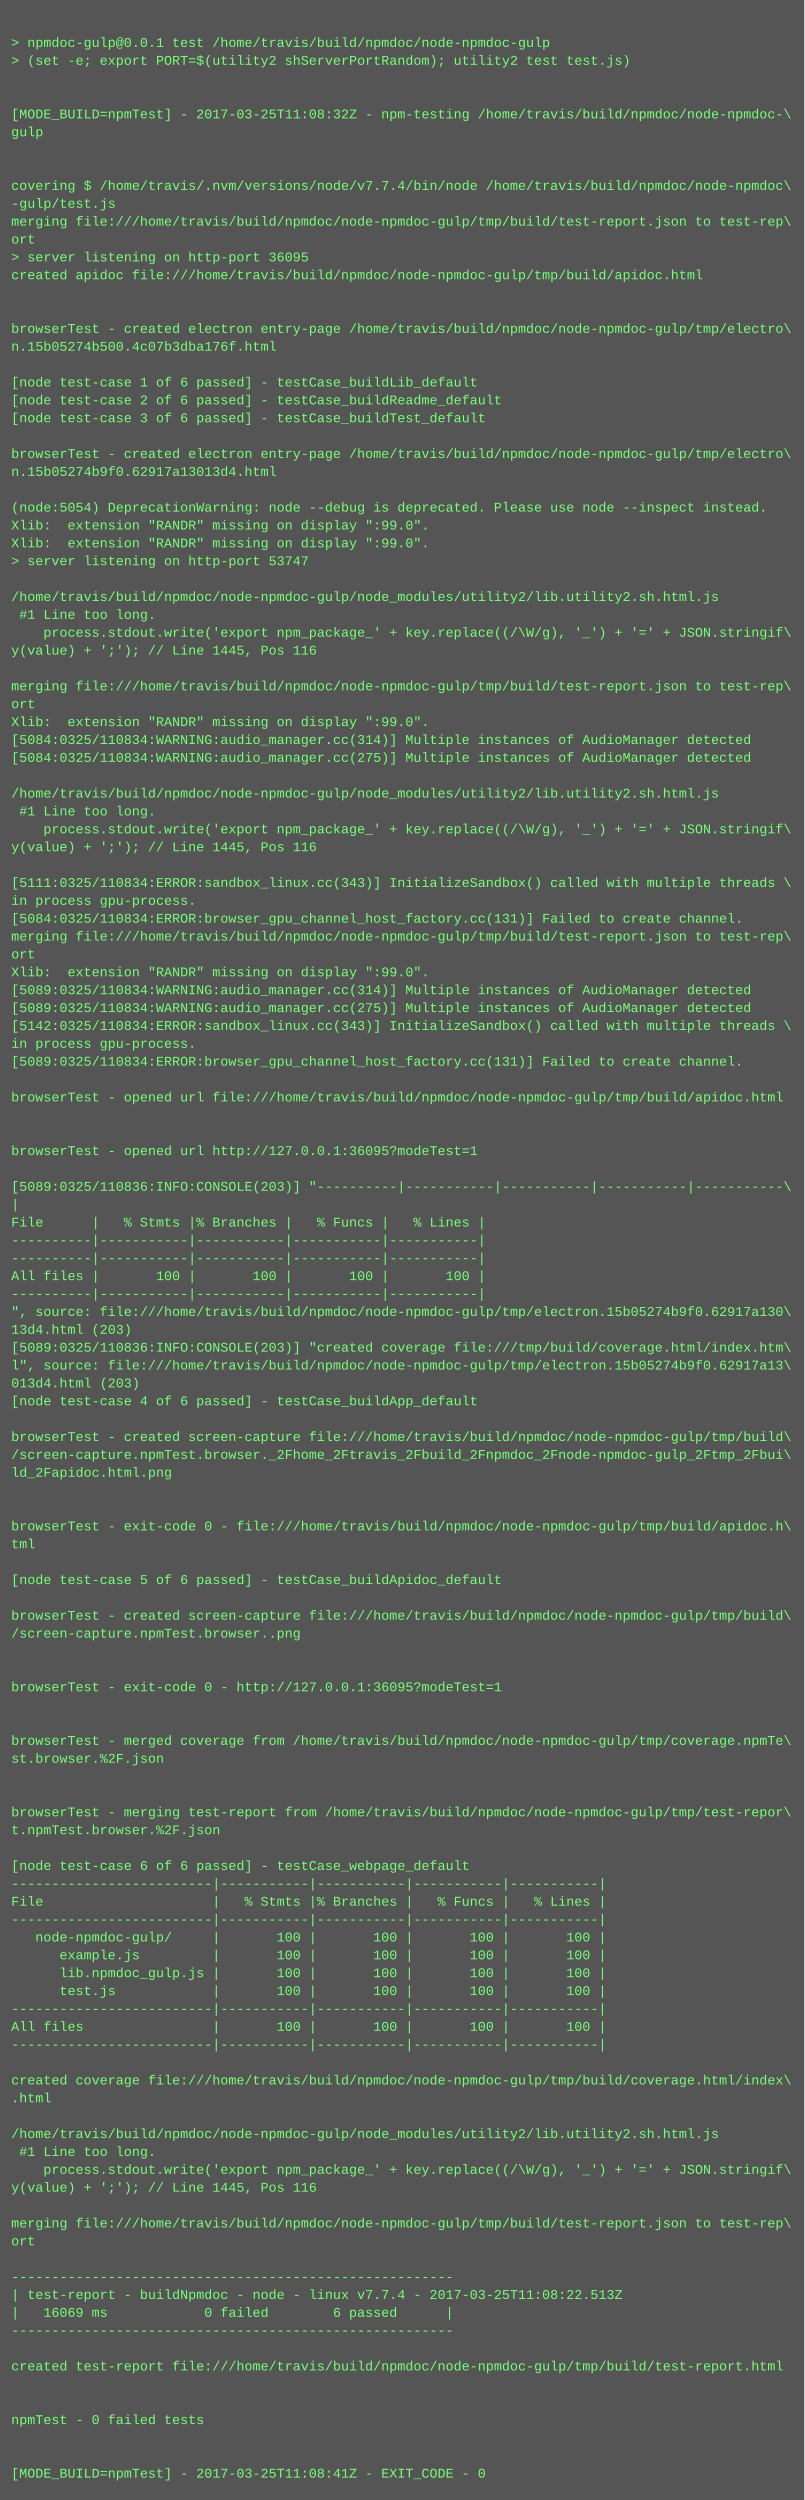
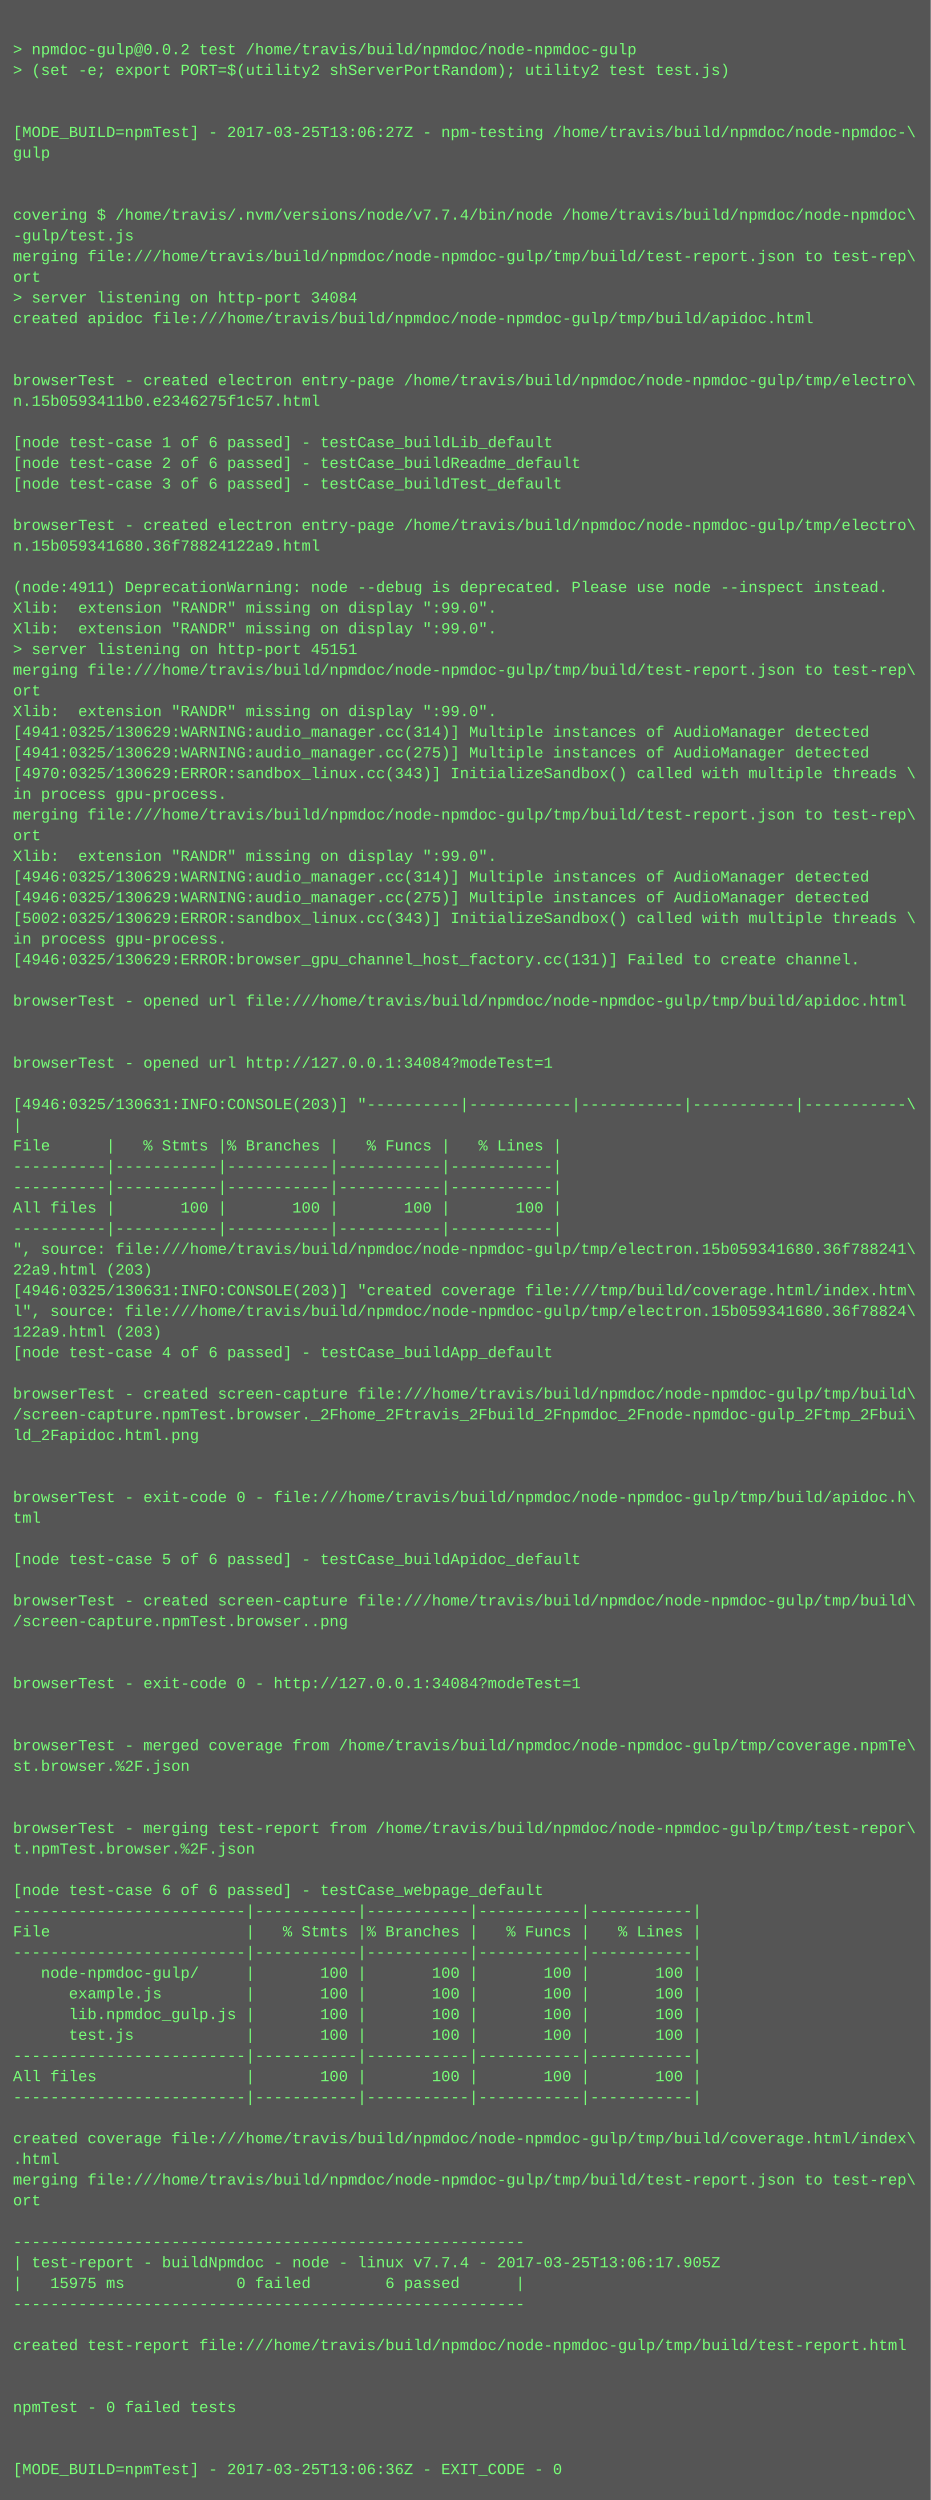
- <svg xmlns="http://www.w3.org/2000/svg" height="2238" width="720">
-   <rect height="2238" fill="#555" width="720" />
+ <svg xmlns="http://www.w3.org/2000/svg" height="1934" width="720">
+   <rect height="1934" fill="#555" width="720" />
  <text fill="#7f7" font-family="Courier New" font-size="12" xml:space="preserve">
    <tspan x="10" y="26" />
-     <tspan x="10" y="42">&gt; npmdoc-gulp@0.0.1 test /home/travis/build/npmdoc/node-npmdoc-gulp</tspan>
+     <tspan x="10" y="42">&gt; npmdoc-gulp@0.0.2 test /home/travis/build/npmdoc/node-npmdoc-gulp</tspan>
    <tspan x="10" y="58">&gt; (set -e; export PORT=$(utility2 shServerPortRandom); utility2 test test.js)</tspan>
    <tspan x="10" y="74" />
    <tspan x="10" y="90" />
-     <tspan x="10" y="106">[MODE_BUILD=npmTest] - 2017-03-25T11:08:32Z - npm-testing /home/travis/build/npmdoc/node-npmdoc-\</tspan>
+     <tspan x="10" y="106">[MODE_BUILD=npmTest] - 2017-03-25T13:06:27Z - npm-testing /home/travis/build/npmdoc/node-npmdoc-\</tspan>
    <tspan x="10" y="122">gulp</tspan>
    <tspan x="10" y="138" />
    <tspan x="10" y="154" />
    <tspan x="10" y="170">covering $ /home/travis/.nvm/versions/node/v7.7.4/bin/node /home/travis/build/npmdoc/node-npmdoc\</tspan>
    <tspan x="10" y="186">-gulp/test.js</tspan>
    <tspan x="10" y="202">merging file:///home/travis/build/npmdoc/node-npmdoc-gulp/tmp/build/test-report.json to test-rep\</tspan>
    <tspan x="10" y="218">ort</tspan>
-     <tspan x="10" y="234">&gt; server listening on http-port 36095</tspan>
+     <tspan x="10" y="234">&gt; server listening on http-port 34084</tspan>
    <tspan x="10" y="250">created apidoc file:///home/travis/build/npmdoc/node-npmdoc-gulp/tmp/build/apidoc.html</tspan>
    <tspan x="10" y="266" />
    <tspan x="10" y="282" />
    <tspan x="10" y="298">browserTest - created electron entry-page /home/travis/build/npmdoc/node-npmdoc-gulp/tmp/electro\</tspan>
-     <tspan x="10" y="314">n.15b05274b500.4c07b3dba176f.html</tspan>
+     <tspan x="10" y="314">n.15b0593411b0.e2346275f1c57.html</tspan>
    <tspan x="10" y="330" />
    <tspan x="10" y="346">[node test-case 1 of 6 passed] - testCase_buildLib_default</tspan>
    <tspan x="10" y="362">[node test-case 2 of 6 passed] - testCase_buildReadme_default</tspan>
    <tspan x="10" y="378">[node test-case 3 of 6 passed] - testCase_buildTest_default</tspan>
    <tspan x="10" y="394" />
    <tspan x="10" y="410">browserTest - created electron entry-page /home/travis/build/npmdoc/node-npmdoc-gulp/tmp/electro\</tspan>
-     <tspan x="10" y="426">n.15b05274b9f0.62917a13013d4.html</tspan>
+     <tspan x="10" y="426">n.15b059341680.36f78824122a9.html</tspan>
    <tspan x="10" y="442" />
-     <tspan x="10" y="458">(node:5054) DeprecationWarning: node --debug is deprecated. Please use node --inspect instead.</tspan>
+     <tspan x="10" y="458">(node:4911) DeprecationWarning: node --debug is deprecated. Please use node --inspect instead.</tspan>
    <tspan x="10" y="474">Xlib:  extension "RANDR" missing on display ":99.0".</tspan>
    <tspan x="10" y="490">Xlib:  extension "RANDR" missing on display ":99.0".</tspan>
-     <tspan x="10" y="506">&gt; server listening on http-port 53747</tspan>
-     <tspan x="10" y="522" />
-     <tspan x="10" y="538">/home/travis/build/npmdoc/node-npmdoc-gulp/node_modules/utility2/lib.utility2.sh.html.js</tspan>
-     <tspan x="10" y="554"> #1 Line too long.</tspan>
-     <tspan x="10" y="570">    process.stdout.write('export npm_package_' + key.replace((/\W/g), '_') + '=' + JSON.stringif\</tspan>
-     <tspan x="10" y="586">y(value) + ';'); // Line 1445, Pos 116</tspan>
-     <tspan x="10" y="602" />
-     <tspan x="10" y="618">merging file:///home/travis/build/npmdoc/node-npmdoc-gulp/tmp/build/test-report.json to test-rep\</tspan>
-     <tspan x="10" y="634">ort</tspan>
-     <tspan x="10" y="650">Xlib:  extension "RANDR" missing on display ":99.0".</tspan>
-     <tspan x="10" y="666">[5084:0325/110834:WARNING:audio_manager.cc(314)] Multiple instances of AudioManager detected</tspan>
-     <tspan x="10" y="682">[5084:0325/110834:WARNING:audio_manager.cc(275)] Multiple instances of AudioManager detected</tspan>
-     <tspan x="10" y="698" />
-     <tspan x="10" y="714">/home/travis/build/npmdoc/node-npmdoc-gulp/node_modules/utility2/lib.utility2.sh.html.js</tspan>
-     <tspan x="10" y="730"> #1 Line too long.</tspan>
-     <tspan x="10" y="746">    process.stdout.write('export npm_package_' + key.replace((/\W/g), '_') + '=' + JSON.stringif\</tspan>
-     <tspan x="10" y="762">y(value) + ';'); // Line 1445, Pos 116</tspan>
-     <tspan x="10" y="778" />
-     <tspan x="10" y="794">[5111:0325/110834:ERROR:sandbox_linux.cc(343)] InitializeSandbox() called with multiple threads \</tspan>
-     <tspan x="10" y="810">in process gpu-process. </tspan>
-     <tspan x="10" y="826">[5084:0325/110834:ERROR:browser_gpu_channel_host_factory.cc(131)] Failed to create channel.</tspan>
-     <tspan x="10" y="842">merging file:///home/travis/build/npmdoc/node-npmdoc-gulp/tmp/build/test-report.json to test-rep\</tspan>
-     <tspan x="10" y="858">ort</tspan>
-     <tspan x="10" y="874">Xlib:  extension "RANDR" missing on display ":99.0".</tspan>
-     <tspan x="10" y="890">[5089:0325/110834:WARNING:audio_manager.cc(314)] Multiple instances of AudioManager detected</tspan>
-     <tspan x="10" y="906">[5089:0325/110834:WARNING:audio_manager.cc(275)] Multiple instances of AudioManager detected</tspan>
-     <tspan x="10" y="922">[5142:0325/110834:ERROR:sandbox_linux.cc(343)] InitializeSandbox() called with multiple threads \</tspan>
-     <tspan x="10" y="938">in process gpu-process. </tspan>
-     <tspan x="10" y="954">[5089:0325/110834:ERROR:browser_gpu_channel_host_factory.cc(131)] Failed to create channel.</tspan>
-     <tspan x="10" y="970" />
-     <tspan x="10" y="986">browserTest - opened url file:///home/travis/build/npmdoc/node-npmdoc-gulp/tmp/build/apidoc.html</tspan>
-     <tspan x="10" y="1002" />
-     <tspan x="10" y="1018" />
-     <tspan x="10" y="1034">browserTest - opened url http://127.0.0.1:36095?modeTest=1</tspan>
-     <tspan x="10" y="1050" />
-     <tspan x="10" y="1066">[5089:0325/110836:INFO:CONSOLE(203)] "----------|-----------|-----------|-----------|-----------\</tspan>
-     <tspan x="10" y="1082">|</tspan>
-     <tspan x="10" y="1098">File      |   % Stmts |% Branches |   % Funcs |   % Lines |</tspan>
-     <tspan x="10" y="1114">----------|-----------|-----------|-----------|-----------|</tspan>
-     <tspan x="10" y="1130">----------|-----------|-----------|-----------|-----------|</tspan>
-     <tspan x="10" y="1146">All files |       100 |       100 |       100 |       100 |</tspan>
-     <tspan x="10" y="1162">----------|-----------|-----------|-----------|-----------|</tspan>
-     <tspan x="10" y="1178">", source: file:///home/travis/build/npmdoc/node-npmdoc-gulp/tmp/electron.15b05274b9f0.62917a130\</tspan>
-     <tspan x="10" y="1194">13d4.html (203)</tspan>
-     <tspan x="10" y="1210">[5089:0325/110836:INFO:CONSOLE(203)] "created coverage file:///tmp/build/coverage.html/index.htm\</tspan>
-     <tspan x="10" y="1226">l", source: file:///home/travis/build/npmdoc/node-npmdoc-gulp/tmp/electron.15b05274b9f0.62917a13\</tspan>
-     <tspan x="10" y="1242">013d4.html (203)</tspan>
-     <tspan x="10" y="1258">[node test-case 4 of 6 passed] - testCase_buildApp_default</tspan>
+     <tspan x="10" y="506">&gt; server listening on http-port 45151</tspan>
+     <tspan x="10" y="522">merging file:///home/travis/build/npmdoc/node-npmdoc-gulp/tmp/build/test-report.json to test-rep\</tspan>
+     <tspan x="10" y="538">ort</tspan>
+     <tspan x="10" y="554">Xlib:  extension "RANDR" missing on display ":99.0".</tspan>
+     <tspan x="10" y="570">[4941:0325/130629:WARNING:audio_manager.cc(314)] Multiple instances of AudioManager detected</tspan>
+     <tspan x="10" y="586">[4941:0325/130629:WARNING:audio_manager.cc(275)] Multiple instances of AudioManager detected</tspan>
+     <tspan x="10" y="602">[4970:0325/130629:ERROR:sandbox_linux.cc(343)] InitializeSandbox() called with multiple threads \</tspan>
+     <tspan x="10" y="618">in process gpu-process. </tspan>
+     <tspan x="10" y="634">merging file:///home/travis/build/npmdoc/node-npmdoc-gulp/tmp/build/test-report.json to test-rep\</tspan>
+     <tspan x="10" y="650">ort</tspan>
+     <tspan x="10" y="666">Xlib:  extension "RANDR" missing on display ":99.0".</tspan>
+     <tspan x="10" y="682">[4946:0325/130629:WARNING:audio_manager.cc(314)] Multiple instances of AudioManager detected</tspan>
+     <tspan x="10" y="698">[4946:0325/130629:WARNING:audio_manager.cc(275)] Multiple instances of AudioManager detected</tspan>
+     <tspan x="10" y="714">[5002:0325/130629:ERROR:sandbox_linux.cc(343)] InitializeSandbox() called with multiple threads \</tspan>
+     <tspan x="10" y="730">in process gpu-process. </tspan>
+     <tspan x="10" y="746">[4946:0325/130629:ERROR:browser_gpu_channel_host_factory.cc(131)] Failed to create channel.</tspan>
+     <tspan x="10" y="762" />
+     <tspan x="10" y="778">browserTest - opened url file:///home/travis/build/npmdoc/node-npmdoc-gulp/tmp/build/apidoc.html</tspan>
+     <tspan x="10" y="794" />
+     <tspan x="10" y="810" />
+     <tspan x="10" y="826">browserTest - opened url http://127.0.0.1:34084?modeTest=1</tspan>
+     <tspan x="10" y="842" />
+     <tspan x="10" y="858">[4946:0325/130631:INFO:CONSOLE(203)] "----------|-----------|-----------|-----------|-----------\</tspan>
+     <tspan x="10" y="874">|</tspan>
+     <tspan x="10" y="890">File      |   % Stmts |% Branches |   % Funcs |   % Lines |</tspan>
+     <tspan x="10" y="906">----------|-----------|-----------|-----------|-----------|</tspan>
+     <tspan x="10" y="922">----------|-----------|-----------|-----------|-----------|</tspan>
+     <tspan x="10" y="938">All files |       100 |       100 |       100 |       100 |</tspan>
+     <tspan x="10" y="954">----------|-----------|-----------|-----------|-----------|</tspan>
+     <tspan x="10" y="970">", source: file:///home/travis/build/npmdoc/node-npmdoc-gulp/tmp/electron.15b059341680.36f788241\</tspan>
+     <tspan x="10" y="986">22a9.html (203)</tspan>
+     <tspan x="10" y="1002">[4946:0325/130631:INFO:CONSOLE(203)] "created coverage file:///tmp/build/coverage.html/index.htm\</tspan>
+     <tspan x="10" y="1018">l", source: file:///home/travis/build/npmdoc/node-npmdoc-gulp/tmp/electron.15b059341680.36f78824\</tspan>
+     <tspan x="10" y="1034">122a9.html (203)</tspan>
+     <tspan x="10" y="1050">[node test-case 4 of 6 passed] - testCase_buildApp_default</tspan>
+     <tspan x="10" y="1066" />
+     <tspan x="10" y="1082">browserTest - created screen-capture file:///home/travis/build/npmdoc/node-npmdoc-gulp/tmp/build\</tspan>
+     <tspan x="10" y="1098">/screen-capture.npmTest.browser._2Fhome_2Ftravis_2Fbuild_2Fnpmdoc_2Fnode-npmdoc-gulp_2Ftmp_2Fbui\</tspan>
+     <tspan x="10" y="1114">ld_2Fapidoc.html.png</tspan>
+     <tspan x="10" y="1130" />
+     <tspan x="10" y="1146" />
+     <tspan x="10" y="1162">browserTest - exit-code 0 - file:///home/travis/build/npmdoc/node-npmdoc-gulp/tmp/build/apidoc.h\</tspan>
+     <tspan x="10" y="1178">tml</tspan>
+     <tspan x="10" y="1194" />
+     <tspan x="10" y="1210">[node test-case 5 of 6 passed] - testCase_buildApidoc_default</tspan>
+     <tspan x="10" y="1226" />
+     <tspan x="10" y="1242">browserTest - created screen-capture file:///home/travis/build/npmdoc/node-npmdoc-gulp/tmp/build\</tspan>
+     <tspan x="10" y="1258">/screen-capture.npmTest.browser..png</tspan>
    <tspan x="10" y="1274" />
-     <tspan x="10" y="1290">browserTest - created screen-capture file:///home/travis/build/npmdoc/node-npmdoc-gulp/tmp/build\</tspan>
-     <tspan x="10" y="1306">/screen-capture.npmTest.browser._2Fhome_2Ftravis_2Fbuild_2Fnpmdoc_2Fnode-npmdoc-gulp_2Ftmp_2Fbui\</tspan>
-     <tspan x="10" y="1322">ld_2Fapidoc.html.png</tspan>
+     <tspan x="10" y="1290" />
+     <tspan x="10" y="1306">browserTest - exit-code 0 - http://127.0.0.1:34084?modeTest=1</tspan>
+     <tspan x="10" y="1322" />
    <tspan x="10" y="1338" />
-     <tspan x="10" y="1354" />
-     <tspan x="10" y="1370">browserTest - exit-code 0 - file:///home/travis/build/npmdoc/node-npmdoc-gulp/tmp/build/apidoc.h\</tspan>
-     <tspan x="10" y="1386">tml</tspan>
+     <tspan x="10" y="1354">browserTest - merged coverage from /home/travis/build/npmdoc/node-npmdoc-gulp/tmp/coverage.npmTe\</tspan>
+     <tspan x="10" y="1370">st.browser.%2F.json</tspan>
+     <tspan x="10" y="1386" />
    <tspan x="10" y="1402" />
-     <tspan x="10" y="1418">[node test-case 5 of 6 passed] - testCase_buildApidoc_default</tspan>
-     <tspan x="10" y="1434" />
-     <tspan x="10" y="1450">browserTest - created screen-capture file:///home/travis/build/npmdoc/node-npmdoc-gulp/tmp/build\</tspan>
-     <tspan x="10" y="1466">/screen-capture.npmTest.browser..png</tspan>
-     <tspan x="10" y="1482" />
-     <tspan x="10" y="1498" />
-     <tspan x="10" y="1514">browserTest - exit-code 0 - http://127.0.0.1:36095?modeTest=1</tspan>
-     <tspan x="10" y="1530" />
-     <tspan x="10" y="1546" />
-     <tspan x="10" y="1562">browserTest - merged coverage from /home/travis/build/npmdoc/node-npmdoc-gulp/tmp/coverage.npmTe\</tspan>
-     <tspan x="10" y="1578">st.browser.%2F.json</tspan>
-     <tspan x="10" y="1594" />
-     <tspan x="10" y="1610" />
-     <tspan x="10" y="1626">browserTest - merging test-report from /home/travis/build/npmdoc/node-npmdoc-gulp/tmp/test-repor\</tspan>
-     <tspan x="10" y="1642">t.npmTest.browser.%2F.json</tspan>
-     <tspan x="10" y="1658" />
-     <tspan x="10" y="1674">[node test-case 6 of 6 passed] - testCase_webpage_default</tspan>
-     <tspan x="10" y="1690">-------------------------|-----------|-----------|-----------|-----------|</tspan>
-     <tspan x="10" y="1706">File                     |   % Stmts |% Branches |   % Funcs |   % Lines |</tspan>
-     <tspan x="10" y="1722">-------------------------|-----------|-----------|-----------|-----------|</tspan>
-     <tspan x="10" y="1738">   node-npmdoc-gulp/     |       100 |       100 |       100 |       100 |</tspan>
-     <tspan x="10" y="1754">      example.js         |       100 |       100 |       100 |       100 |</tspan>
-     <tspan x="10" y="1770">      lib.npmdoc_gulp.js |       100 |       100 |       100 |       100 |</tspan>
-     <tspan x="10" y="1786">      test.js            |       100 |       100 |       100 |       100 |</tspan>
-     <tspan x="10" y="1802">-------------------------|-----------|-----------|-----------|-----------|</tspan>
-     <tspan x="10" y="1818">All files                |       100 |       100 |       100 |       100 |</tspan>
-     <tspan x="10" y="1834">-------------------------|-----------|-----------|-----------|-----------|</tspan>
+     <tspan x="10" y="1418">browserTest - merging test-report from /home/travis/build/npmdoc/node-npmdoc-gulp/tmp/test-repor\</tspan>
+     <tspan x="10" y="1434">t.npmTest.browser.%2F.json</tspan>
+     <tspan x="10" y="1450" />
+     <tspan x="10" y="1466">[node test-case 6 of 6 passed] - testCase_webpage_default</tspan>
+     <tspan x="10" y="1482">-------------------------|-----------|-----------|-----------|-----------|</tspan>
+     <tspan x="10" y="1498">File                     |   % Stmts |% Branches |   % Funcs |   % Lines |</tspan>
+     <tspan x="10" y="1514">-------------------------|-----------|-----------|-----------|-----------|</tspan>
+     <tspan x="10" y="1530">   node-npmdoc-gulp/     |       100 |       100 |       100 |       100 |</tspan>
+     <tspan x="10" y="1546">      example.js         |       100 |       100 |       100 |       100 |</tspan>
+     <tspan x="10" y="1562">      lib.npmdoc_gulp.js |       100 |       100 |       100 |       100 |</tspan>
+     <tspan x="10" y="1578">      test.js            |       100 |       100 |       100 |       100 |</tspan>
+     <tspan x="10" y="1594">-------------------------|-----------|-----------|-----------|-----------|</tspan>
+     <tspan x="10" y="1610">All files                |       100 |       100 |       100 |       100 |</tspan>
+     <tspan x="10" y="1626">-------------------------|-----------|-----------|-----------|-----------|</tspan>
+     <tspan x="10" y="1642" />
+     <tspan x="10" y="1658">created coverage file:///home/travis/build/npmdoc/node-npmdoc-gulp/tmp/build/coverage.html/index\</tspan>
+     <tspan x="10" y="1674">.html</tspan>
+     <tspan x="10" y="1690">merging file:///home/travis/build/npmdoc/node-npmdoc-gulp/tmp/build/test-report.json to test-rep\</tspan>
+     <tspan x="10" y="1706">ort</tspan>
+     <tspan x="10" y="1722" />
+     <tspan x="10" y="1738">-------------------------------------------------------</tspan>
+     <tspan x="10" y="1754">| test-report - buildNpmdoc - node - linux v7.7.4 - 2017-03-25T13:06:17.905Z</tspan>
+     <tspan x="10" y="1770">|   15975 ms            0 failed        6 passed      |</tspan>
+     <tspan x="10" y="1786">-------------------------------------------------------</tspan>
+     <tspan x="10" y="1802" />
+     <tspan x="10" y="1818">created test-report file:///home/travis/build/npmdoc/node-npmdoc-gulp/tmp/build/test-report.html</tspan>
+     <tspan x="10" y="1834" />
    <tspan x="10" y="1850" />
-     <tspan x="10" y="1866">created coverage file:///home/travis/build/npmdoc/node-npmdoc-gulp/tmp/build/coverage.html/index\</tspan>
-     <tspan x="10" y="1882">.html</tspan>
+     <tspan x="10" y="1866">npmTest - 0 failed tests</tspan>
+     <tspan x="10" y="1882" />
    <tspan x="10" y="1898" />
-     <tspan x="10" y="1914">/home/travis/build/npmdoc/node-npmdoc-gulp/node_modules/utility2/lib.utility2.sh.html.js</tspan>
-     <tspan x="10" y="1930"> #1 Line too long.</tspan>
-     <tspan x="10" y="1946">    process.stdout.write('export npm_package_' + key.replace((/\W/g), '_') + '=' + JSON.stringif\</tspan>
-     <tspan x="10" y="1962">y(value) + ';'); // Line 1445, Pos 116</tspan>
-     <tspan x="10" y="1978" />
-     <tspan x="10" y="1994">merging file:///home/travis/build/npmdoc/node-npmdoc-gulp/tmp/build/test-report.json to test-rep\</tspan>
-     <tspan x="10" y="2010">ort</tspan>
-     <tspan x="10" y="2026" />
-     <tspan x="10" y="2042">-------------------------------------------------------</tspan>
-     <tspan x="10" y="2058">| test-report - buildNpmdoc - node - linux v7.7.4 - 2017-03-25T11:08:22.513Z</tspan>
-     <tspan x="10" y="2074">|   16069 ms            0 failed        6 passed      |</tspan>
-     <tspan x="10" y="2090">-------------------------------------------------------</tspan>
-     <tspan x="10" y="2106" />
-     <tspan x="10" y="2122">created test-report file:///home/travis/build/npmdoc/node-npmdoc-gulp/tmp/build/test-report.html</tspan>
-     <tspan x="10" y="2138" />
-     <tspan x="10" y="2154" />
-     <tspan x="10" y="2170">npmTest - 0 failed tests</tspan>
-     <tspan x="10" y="2186" />
-     <tspan x="10" y="2202" />
-     <tspan x="10" y="2218">[MODE_BUILD=npmTest] - 2017-03-25T11:08:41Z - EXIT_CODE - 0</tspan>
+     <tspan x="10" y="1914">[MODE_BUILD=npmTest] - 2017-03-25T13:06:36Z - EXIT_CODE - 0</tspan>
  </text>
</svg>
